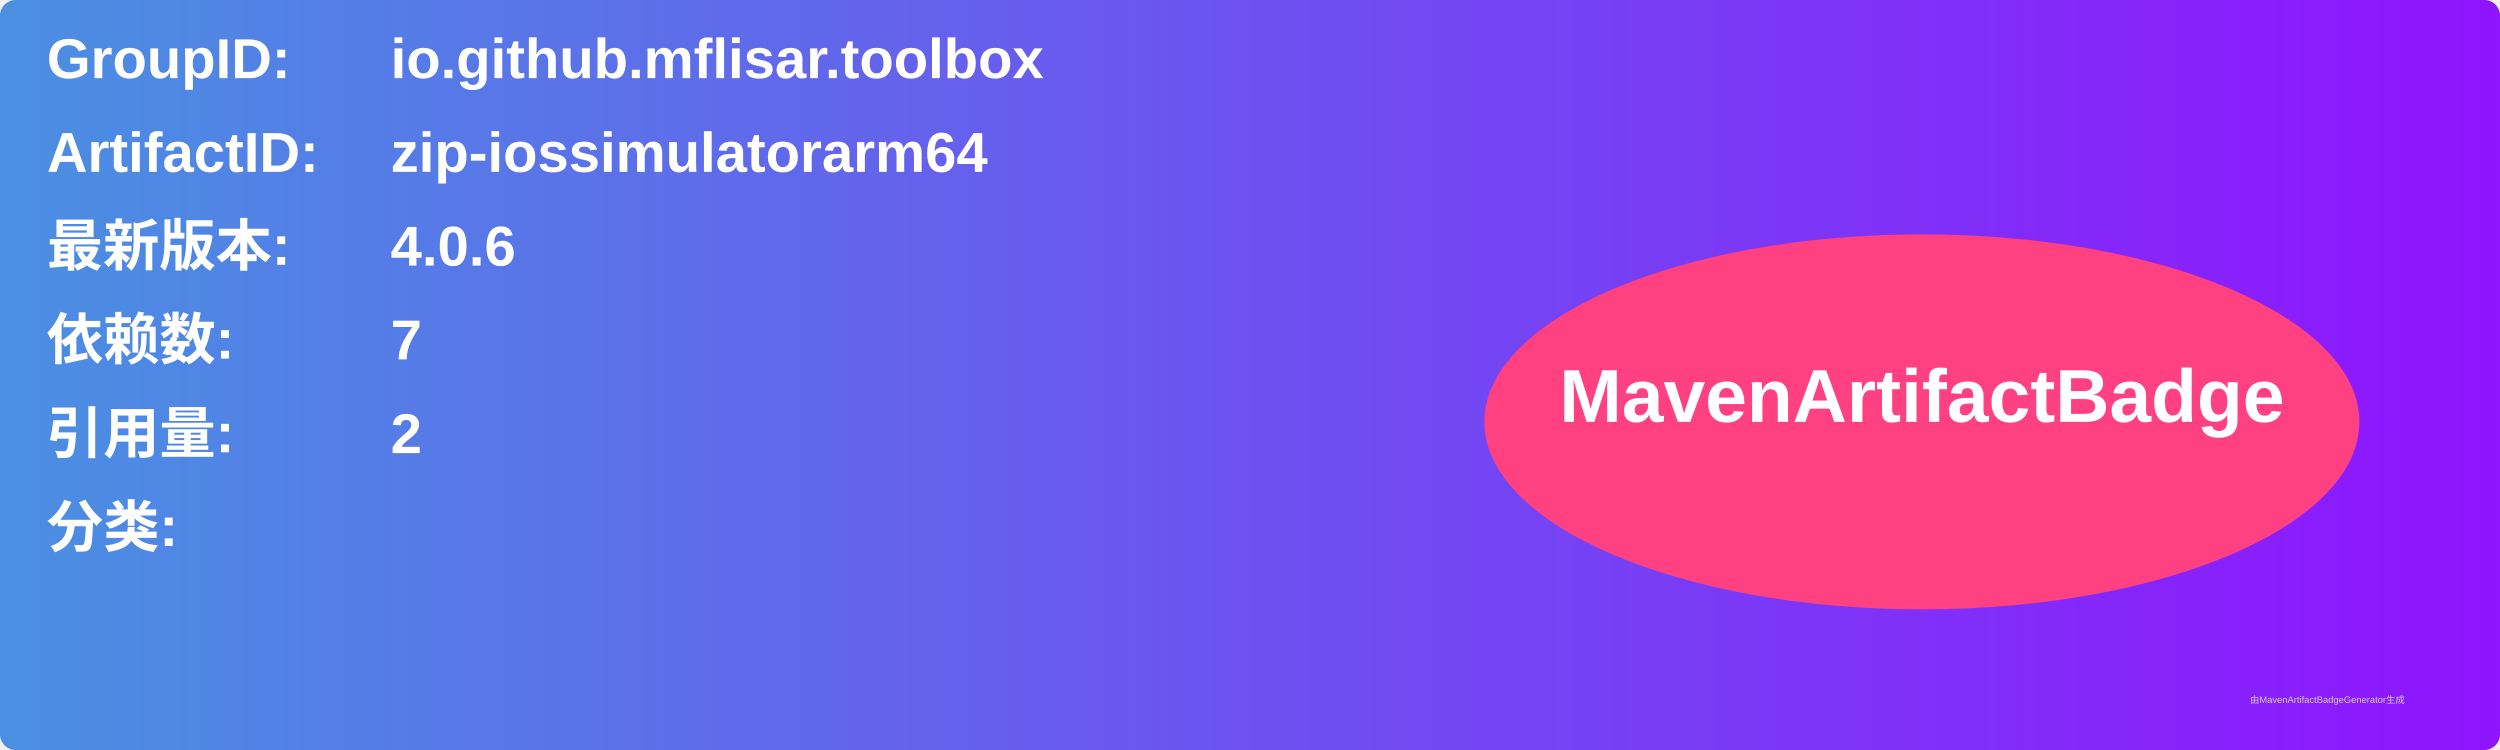
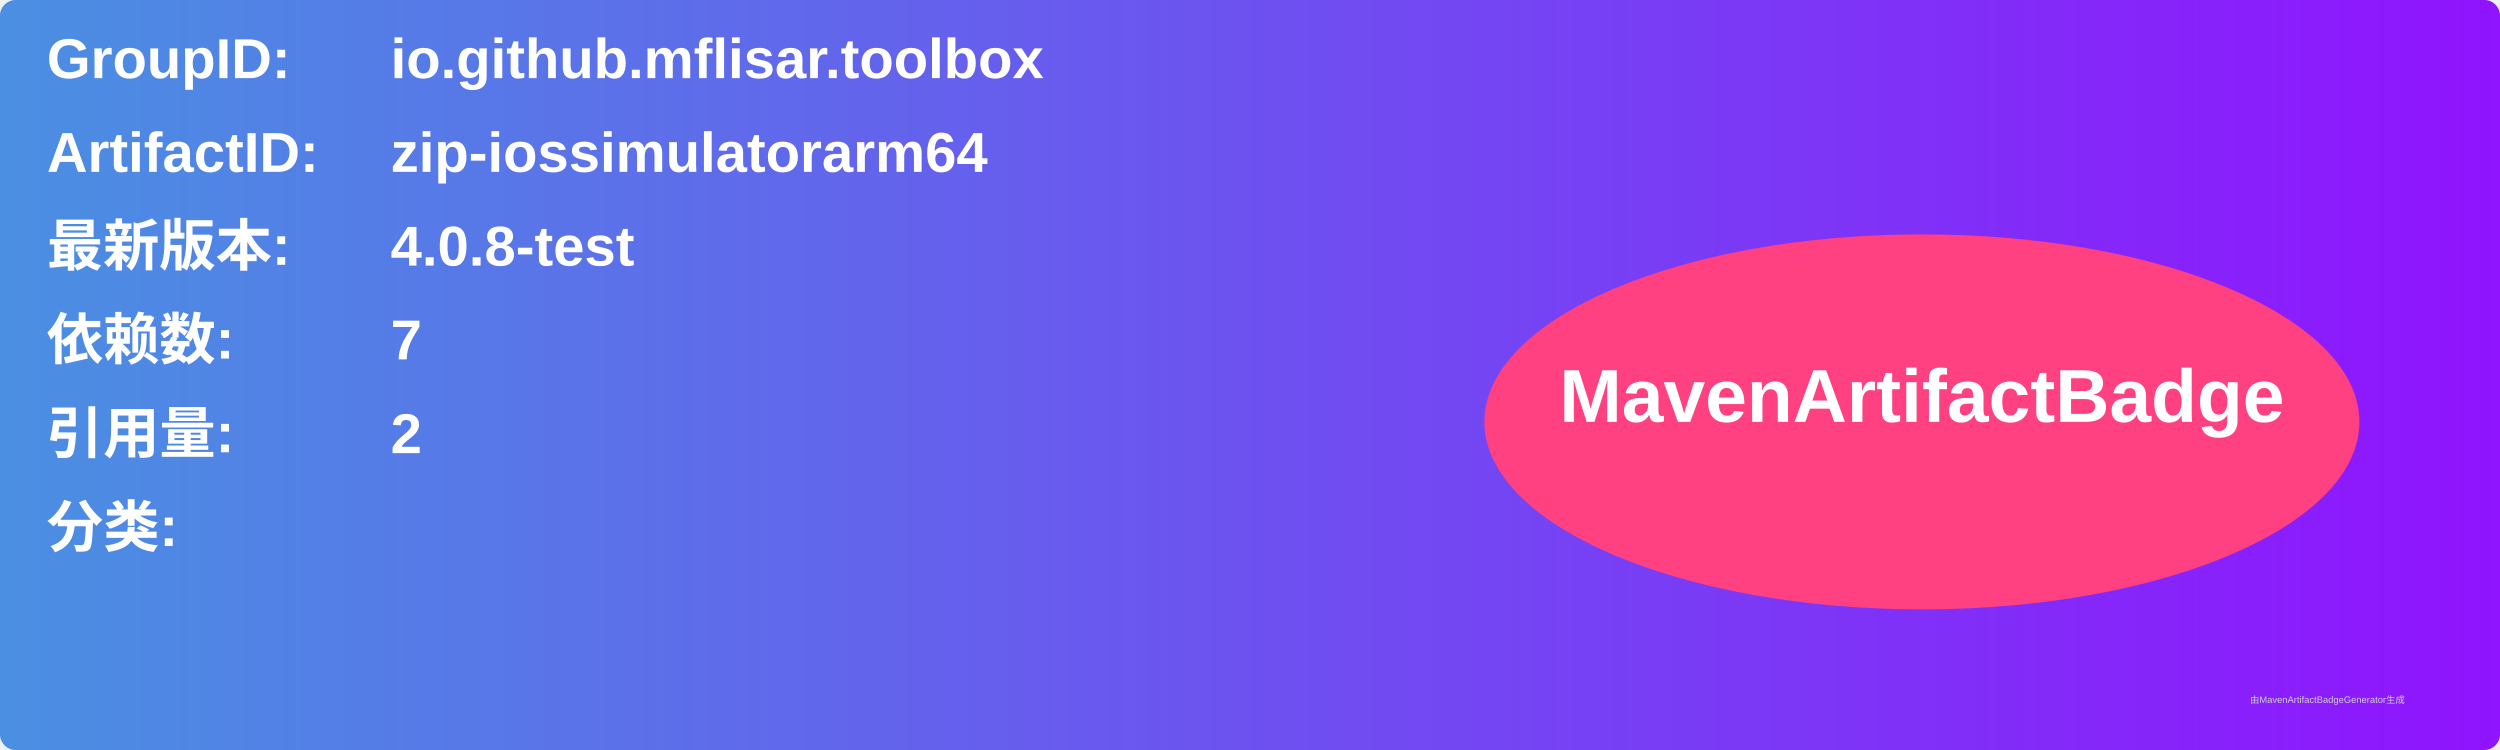
<svg xmlns="http://www.w3.org/2000/svg" width="800" height="240" viewBox="0 0 800 240">
  <linearGradient id="grad" x1="0%" y1="0%" x2="100%" y2="0%">
    <stop offset="0%" stop-color="#4a90e2" />
    <stop offset="100%" stop-color="#9013fe" />
  </linearGradient>
  <rect width="100%" height="100%" rx="5" ry="5" fill="url(#grad)" />
  <g transform="translate(15, 15)">
    <text x="0" y="10" font-family="Arial" font-size="18" fill="white" font-weight="bold" width="260">GroupID:</text>
    <text x="110" y="10" font-family="Arial" font-size="18" fill="white" font-weight="bold" width="460">io.github.mflisar.toolbox</text>
    <text x="0" y="40" font-family="Arial" font-size="18" fill="white" font-weight="bold" width="260">ArtifactID:</text>
    <text x="110" y="40" font-family="Arial" font-size="18" fill="white" font-weight="bold" width="460">zip-iossimulatorarm64</text>
    <text x="0" y="70" font-family="Arial" font-size="18" fill="white" font-weight="bold">最新版本:</text>
    <text x="110" y="70" font-family="Arial" font-size="18" fill="white" font-weight="bold">
-       <tspan font-weight="bold">4.0.6</tspan>
+       <tspan font-weight="bold">4.0.8-test</tspan>
    </text>
    <text x="0" y="100" font-family="Arial" font-size="18" fill="white" font-weight="bold">依赖数: </text>
    <text x="110" y="100" font-family="Arial" font-size="18" fill="white">
      <tspan font-weight="bold">7</tspan>
    </text>
    <text x="0" y="130" font-family="Arial" font-size="18" fill="white" font-weight="bold">引用量: </text>
    <text x="110" y="130" font-family="Arial" font-size="18" fill="white">
      <tspan font-weight="bold">2</tspan>
    </text>
    <text x="0" y="160" font-family="Arial" font-size="18" fill="white" font-weight="bold">分类:</text>
    <text x="10" y="190" font-family="Arial" font-size="10" fill="white">
      <tspan font-weight="bold" />
    </text>
    <ellipse cx="600" cy="120" rx="140" ry="60" fill="#ff4081" />
    <text x="600" y="120" text-anchor="middle" font-family="Arial" font-size="24" fill="white" font-weight="bold">MavenArtifactBadge</text>
  </g>
  <text x="720" y="225" font-family="Arial" font-size="3" fill="#d0d0d0">由MavenArtifactBadgeGenerator生成</text>
</svg>
